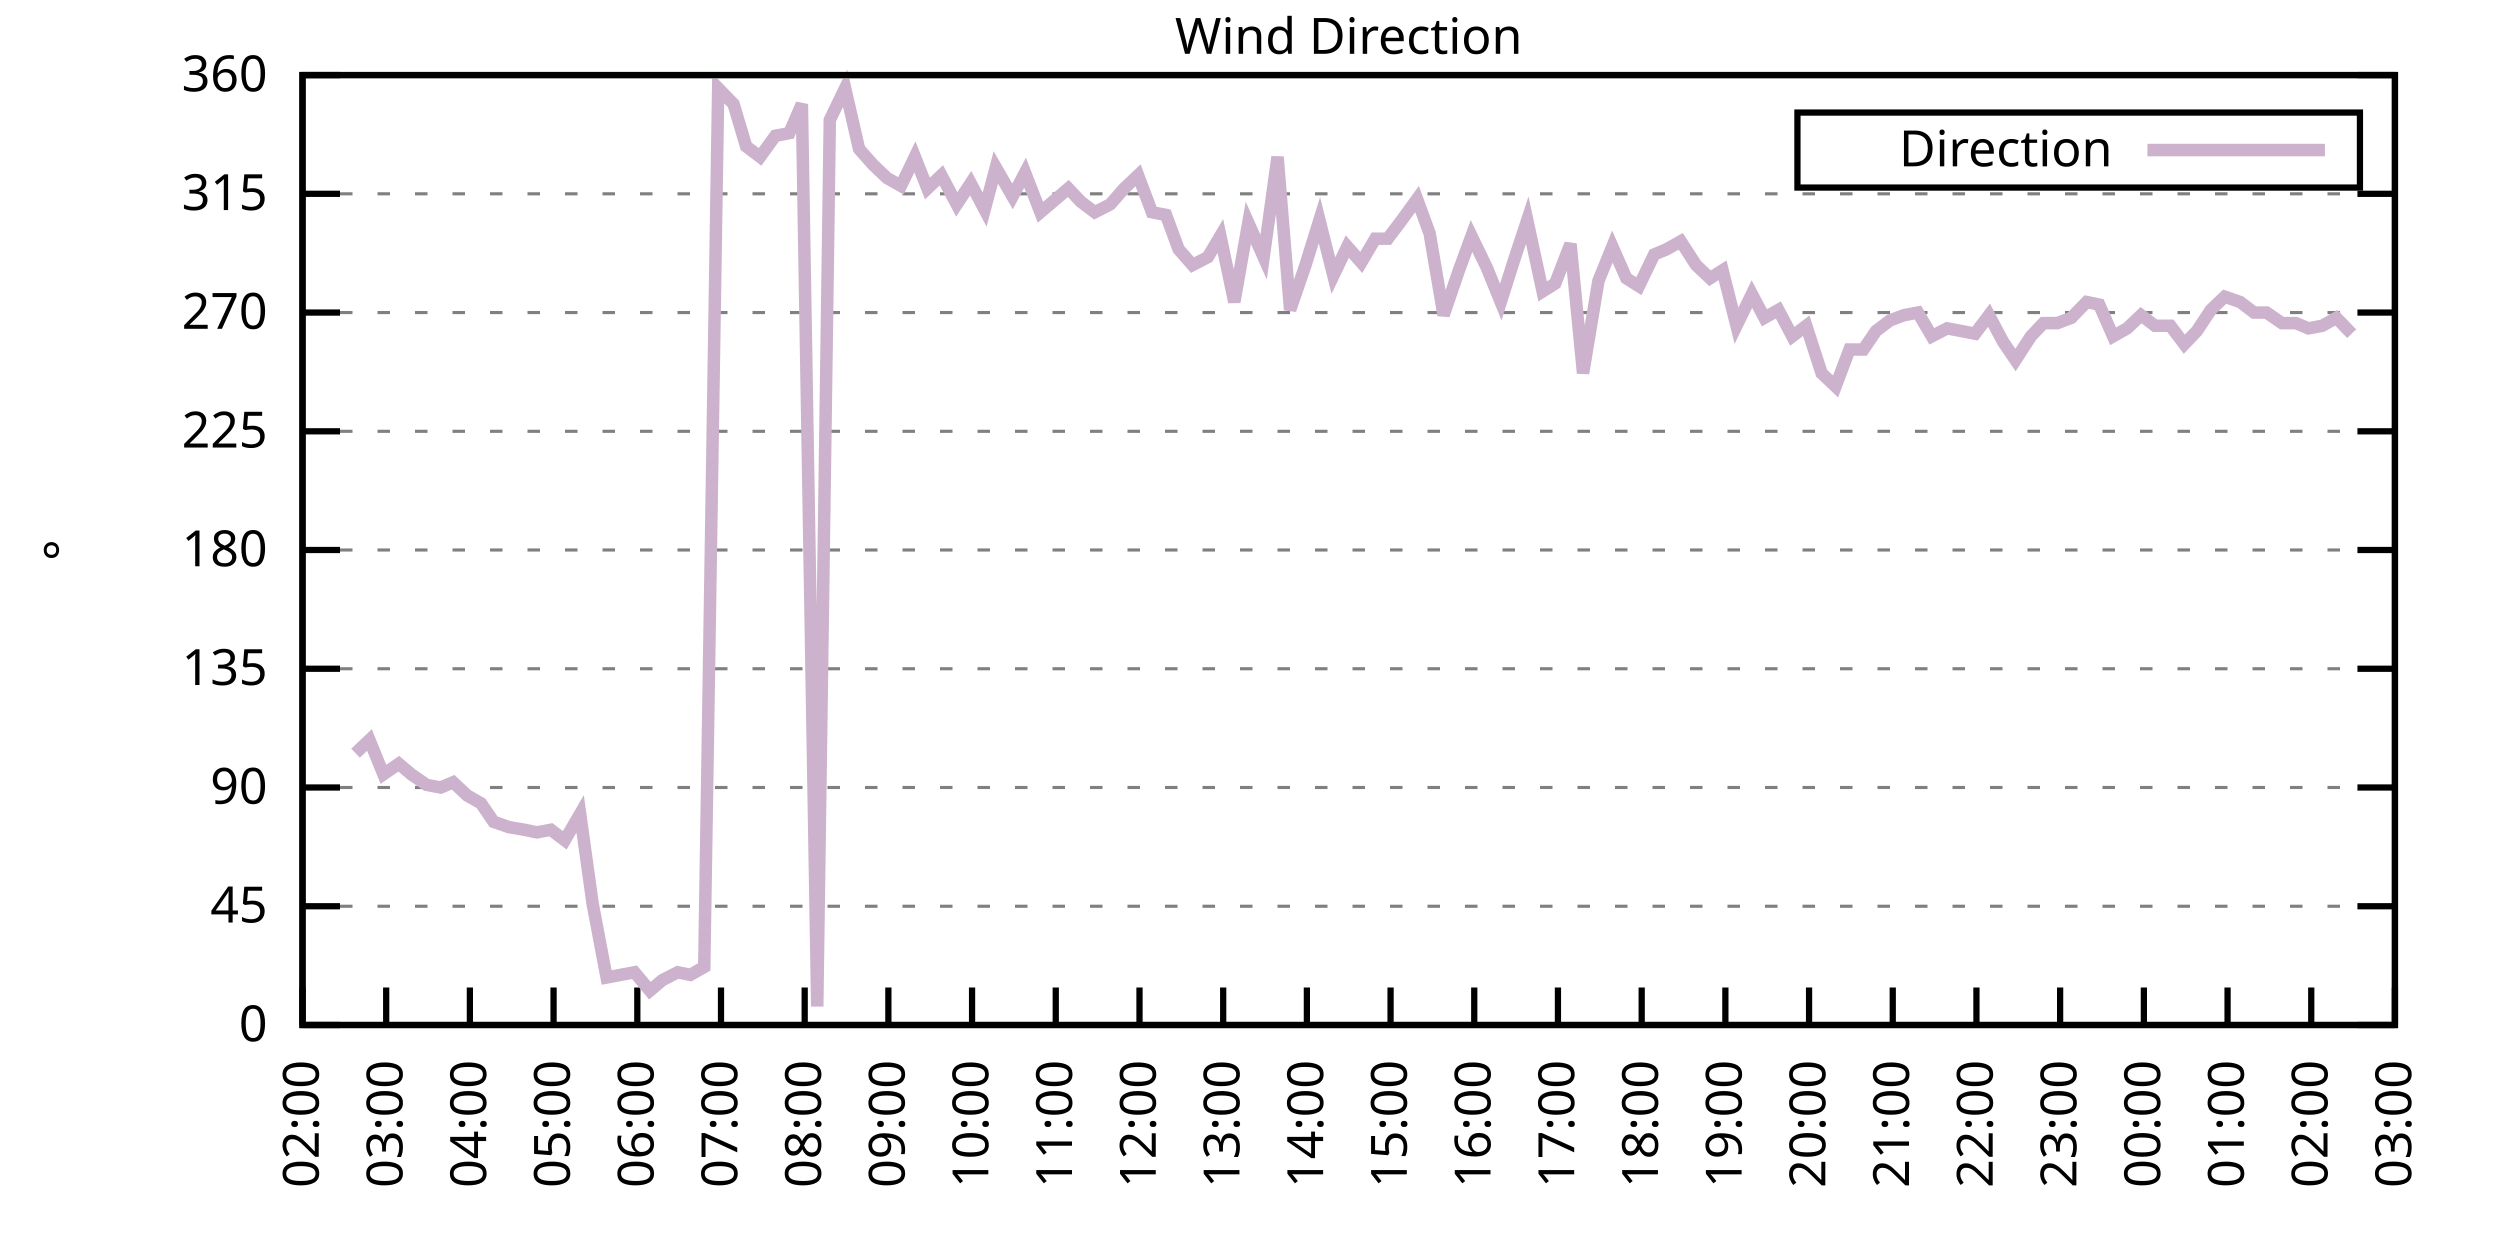
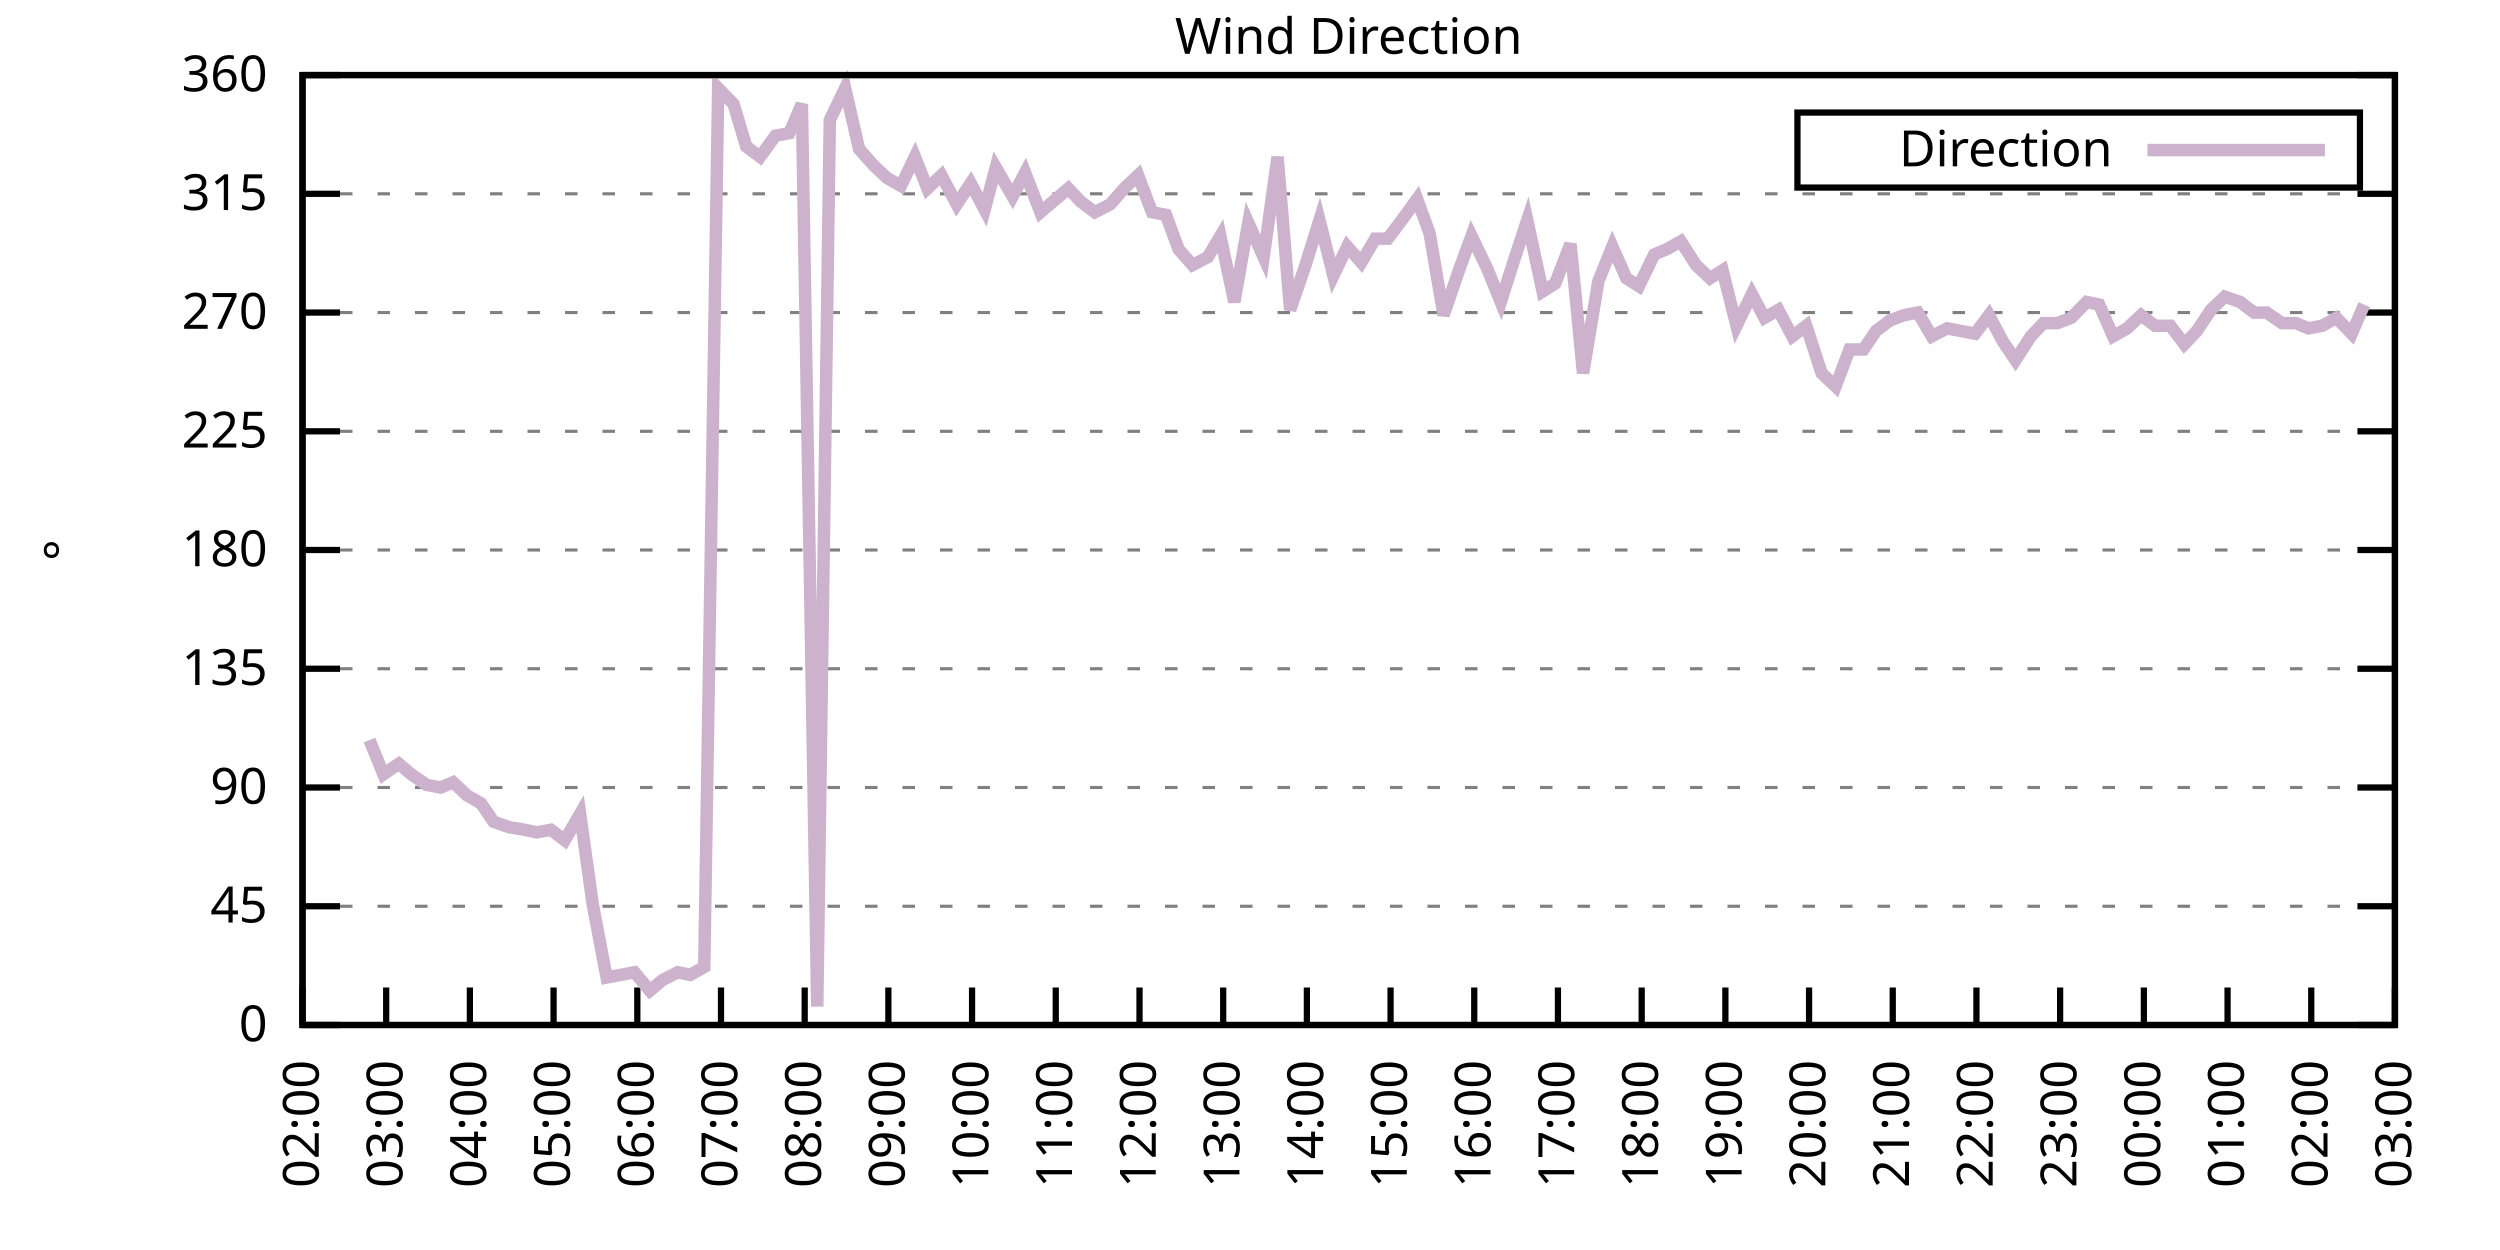
<svg xmlns="http://www.w3.org/2000/svg" xmlns:xlink="http://www.w3.org/1999/xlink" width="400" height="200" viewBox="0 0 400 200">
  <g id="gnuplot_canvas">
    <rect x="0" y="0" width="400" height="200" fill="none" />
    <defs>
      <circle id="gpDot" r="0.5" stroke-width="0.5" stroke="currentColor" />
      <path id="gpPt0" stroke-width="0.333" stroke="currentColor" d="M-1,0 h2 M0,-1 v2" />
      <path id="gpPt1" stroke-width="0.333" stroke="currentColor" d="M-1,-1 L1,1 M1,-1 L-1,1" />
      <path id="gpPt2" stroke-width="0.333" stroke="currentColor" d="M-1,0 L1,0 M0,-1 L0,1 M-1,-1 L1,1 M-1,1 L1,-1" />
      <rect id="gpPt3" stroke-width="0.333" stroke="currentColor" x="-1" y="-1" width="2" height="2" />
      <rect id="gpPt4" stroke-width="0.333" stroke="currentColor" fill="currentColor" x="-1" y="-1" width="2" height="2" />
      <circle id="gpPt5" stroke-width="0.333" stroke="currentColor" cx="0" cy="0" r="1" />
      <use xlink:href="#gpPt5" id="gpPt6" fill="currentColor" stroke="none" />
      <path id="gpPt7" stroke-width="0.333" stroke="currentColor" d="M0,-1.33 L-1.33,0.67 L1.33,0.67 z" />
      <use xlink:href="#gpPt7" id="gpPt8" fill="currentColor" stroke="none" />
      <use xlink:href="#gpPt7" id="gpPt9" stroke="currentColor" transform="rotate(180)" />
      <use xlink:href="#gpPt9" id="gpPt10" fill="currentColor" stroke="none" />
      <use xlink:href="#gpPt3" id="gpPt11" stroke="currentColor" transform="rotate(45)" />
      <use xlink:href="#gpPt11" id="gpPt12" fill="currentColor" stroke="none" />
      <path id="gpPt13" stroke-width="0.333" stroke="currentColor" d="M0,1.330 L1.265,0.411 L0.782,-1.067 L-0.782,-1.076 L-1.265,0.411 z" />
      <use xlink:href="#gpPt13" id="gpPt14" fill="currentColor" stroke="none" />
      <filter id="textbox" filterUnits="objectBoundingBox" x="0" y="0" height="1" width="1">
        <feFlood flood-color="white" flood-opacity="1" result="bgnd" />
        <feComposite in="SourceGraphic" in2="bgnd" operator="atop" />
      </filter>
      <filter id="greybox" filterUnits="objectBoundingBox" x="0" y="0" height="1" width="1">
        <feFlood flood-color="lightgrey" flood-opacity="1" result="grey" />
        <feComposite in="SourceGraphic" in2="grey" operator="atop" />
      </filter>
    </defs>
    <g fill="none" color="white" stroke="currentColor" stroke-width="1.00" stroke-linecap="butt" stroke-linejoin="miter">
</g>
    <g fill="none" color="black" stroke="currentColor" stroke-width="1.00" stroke-linecap="butt" stroke-linejoin="miter">
      <g stroke="none" shape-rendering="crispEdges">
        <polygon fill="rgb(255, 255, 255)" points="48.40,164.00 383.18,164.00 383.18,12.02 48.40,12.02 " />
      </g>
    </g>
    <g fill="none" color="black" stroke="currentColor" stroke-width="1.00" stroke-linecap="butt" stroke-linejoin="miter">
</g>
    <g fill="none" color="black" stroke="black" stroke-width="0.50" stroke-linecap="butt" stroke-linejoin="miter">
</g>
    <g fill="none" color="gray" stroke="currentColor" stroke-width="0.50" stroke-linecap="butt" stroke-linejoin="miter">
      <path stroke="gray" stroke-dasharray="2,4" class="gridline" d="M48.40,164.00 L383.19,164.00  " />
    </g>
    <g fill="none" color="gray" stroke="gray" stroke-width="1.00" stroke-linecap="butt" stroke-linejoin="miter">
</g>
    <g fill="none" color="black" stroke="currentColor" stroke-width="1.00" stroke-linecap="butt" stroke-linejoin="miter">
      <path stroke="black" d="M48.40,164.00 L54.40,164.00 M383.19,164.00 L377.19,164.00  " />
      <g transform="translate(42.80,166.60)" stroke="none" fill="black" font-family="Sans" font-size="8.00" text-anchor="end">
        <text>
          <tspan font-family="Sans"> 0</tspan>
        </text>
      </g>
    </g>
    <g fill="none" color="black" stroke="currentColor" stroke-width="1.00" stroke-linecap="butt" stroke-linejoin="miter">
</g>
    <g fill="none" color="black" stroke="black" stroke-width="0.50" stroke-linecap="butt" stroke-linejoin="miter">
</g>
    <g fill="none" color="gray" stroke="currentColor" stroke-width="0.50" stroke-linecap="butt" stroke-linejoin="miter">
      <path stroke="gray" stroke-dasharray="2,4" class="gridline" d="M48.40,145.00 L383.19,145.00  " />
    </g>
    <g fill="none" color="gray" stroke="gray" stroke-width="1.00" stroke-linecap="butt" stroke-linejoin="miter">
</g>
    <g fill="none" color="black" stroke="currentColor" stroke-width="1.00" stroke-linecap="butt" stroke-linejoin="miter">
      <path stroke="black" d="M48.40,145.00 L54.40,145.00 M383.19,145.00 L377.19,145.00  " />
      <g transform="translate(42.80,147.60)" stroke="none" fill="black" font-family="Sans" font-size="8.00" text-anchor="end">
        <text>
          <tspan font-family="Sans"> 45</tspan>
        </text>
      </g>
    </g>
    <g fill="none" color="black" stroke="currentColor" stroke-width="1.00" stroke-linecap="butt" stroke-linejoin="miter">
</g>
    <g fill="none" color="black" stroke="black" stroke-width="0.50" stroke-linecap="butt" stroke-linejoin="miter">
</g>
    <g fill="none" color="gray" stroke="currentColor" stroke-width="0.50" stroke-linecap="butt" stroke-linejoin="miter">
      <path stroke="gray" stroke-dasharray="2,4" class="gridline" d="M48.40,126.00 L383.19,126.00  " />
    </g>
    <g fill="none" color="gray" stroke="gray" stroke-width="1.00" stroke-linecap="butt" stroke-linejoin="miter">
</g>
    <g fill="none" color="black" stroke="currentColor" stroke-width="1.00" stroke-linecap="butt" stroke-linejoin="miter">
      <path stroke="black" d="M48.40,126.00 L54.40,126.00 M383.19,126.00 L377.19,126.00  " />
      <g transform="translate(42.80,128.60)" stroke="none" fill="black" font-family="Sans" font-size="8.00" text-anchor="end">
        <text>
          <tspan font-family="Sans"> 90</tspan>
        </text>
      </g>
    </g>
    <g fill="none" color="black" stroke="currentColor" stroke-width="1.00" stroke-linecap="butt" stroke-linejoin="miter">
</g>
    <g fill="none" color="black" stroke="black" stroke-width="0.50" stroke-linecap="butt" stroke-linejoin="miter">
</g>
    <g fill="none" color="gray" stroke="currentColor" stroke-width="0.50" stroke-linecap="butt" stroke-linejoin="miter">
      <path stroke="gray" stroke-dasharray="2,4" class="gridline" d="M48.40,107.00 L383.19,107.00  " />
    </g>
    <g fill="none" color="gray" stroke="gray" stroke-width="1.00" stroke-linecap="butt" stroke-linejoin="miter">
</g>
    <g fill="none" color="black" stroke="currentColor" stroke-width="1.00" stroke-linecap="butt" stroke-linejoin="miter">
      <path stroke="black" d="M48.40,107.00 L54.40,107.00 M383.19,107.00 L377.19,107.00  " />
      <g transform="translate(42.80,109.60)" stroke="none" fill="black" font-family="Sans" font-size="8.00" text-anchor="end">
        <text>
          <tspan font-family="Sans"> 135</tspan>
        </text>
      </g>
    </g>
    <g fill="none" color="black" stroke="currentColor" stroke-width="1.00" stroke-linecap="butt" stroke-linejoin="miter">
</g>
    <g fill="none" color="black" stroke="black" stroke-width="0.50" stroke-linecap="butt" stroke-linejoin="miter">
</g>
    <g fill="none" color="gray" stroke="currentColor" stroke-width="0.50" stroke-linecap="butt" stroke-linejoin="miter">
      <path stroke="gray" stroke-dasharray="2,4" class="gridline" d="M48.40,88.00 L383.19,88.00  " />
    </g>
    <g fill="none" color="gray" stroke="gray" stroke-width="1.00" stroke-linecap="butt" stroke-linejoin="miter">
</g>
    <g fill="none" color="black" stroke="currentColor" stroke-width="1.00" stroke-linecap="butt" stroke-linejoin="miter">
      <path stroke="black" d="M48.40,88.00 L54.40,88.00 M383.19,88.00 L377.19,88.00  " />
      <g transform="translate(42.80,90.60)" stroke="none" fill="black" font-family="Sans" font-size="8.00" text-anchor="end">
        <text>
          <tspan font-family="Sans"> 180</tspan>
        </text>
      </g>
    </g>
    <g fill="none" color="black" stroke="currentColor" stroke-width="1.00" stroke-linecap="butt" stroke-linejoin="miter">
</g>
    <g fill="none" color="black" stroke="black" stroke-width="0.50" stroke-linecap="butt" stroke-linejoin="miter">
</g>
    <g fill="none" color="gray" stroke="currentColor" stroke-width="0.50" stroke-linecap="butt" stroke-linejoin="miter">
      <path stroke="gray" stroke-dasharray="2,4" class="gridline" d="M48.40,69.01 L383.19,69.01  " />
    </g>
    <g fill="none" color="gray" stroke="gray" stroke-width="1.00" stroke-linecap="butt" stroke-linejoin="miter">
</g>
    <g fill="none" color="black" stroke="currentColor" stroke-width="1.00" stroke-linecap="butt" stroke-linejoin="miter">
      <path stroke="black" d="M48.40,69.01 L54.40,69.01 M383.19,69.01 L377.19,69.01  " />
      <g transform="translate(42.80,71.61)" stroke="none" fill="black" font-family="Sans" font-size="8.00" text-anchor="end">
        <text>
          <tspan font-family="Sans"> 225</tspan>
        </text>
      </g>
    </g>
    <g fill="none" color="black" stroke="currentColor" stroke-width="1.00" stroke-linecap="butt" stroke-linejoin="miter">
</g>
    <g fill="none" color="black" stroke="black" stroke-width="0.50" stroke-linecap="butt" stroke-linejoin="miter">
</g>
    <g fill="none" color="gray" stroke="currentColor" stroke-width="0.50" stroke-linecap="butt" stroke-linejoin="miter">
      <path stroke="gray" stroke-dasharray="2,4" class="gridline" d="M48.40,50.01 L383.19,50.01  " />
    </g>
    <g fill="none" color="gray" stroke="gray" stroke-width="1.00" stroke-linecap="butt" stroke-linejoin="miter">
</g>
    <g fill="none" color="black" stroke="currentColor" stroke-width="1.00" stroke-linecap="butt" stroke-linejoin="miter">
      <path stroke="black" d="M48.40,50.01 L54.40,50.01 M383.19,50.01 L377.19,50.01  " />
      <g transform="translate(42.80,52.61)" stroke="none" fill="black" font-family="Sans" font-size="8.00" text-anchor="end">
        <text>
          <tspan font-family="Sans"> 270</tspan>
        </text>
      </g>
    </g>
    <g fill="none" color="black" stroke="currentColor" stroke-width="1.00" stroke-linecap="butt" stroke-linejoin="miter">
</g>
    <g fill="none" color="black" stroke="black" stroke-width="0.50" stroke-linecap="butt" stroke-linejoin="miter">
</g>
    <g fill="none" color="gray" stroke="currentColor" stroke-width="0.50" stroke-linecap="butt" stroke-linejoin="miter">
      <path stroke="gray" stroke-dasharray="2,4" class="gridline" d="M48.40,31.01 L383.19,31.01  " />
    </g>
    <g fill="none" color="gray" stroke="gray" stroke-width="1.00" stroke-linecap="butt" stroke-linejoin="miter">
</g>
    <g fill="none" color="black" stroke="currentColor" stroke-width="1.00" stroke-linecap="butt" stroke-linejoin="miter">
      <path stroke="black" d="M48.40,31.01 L54.40,31.01 M383.19,31.01 L377.19,31.01  " />
      <g transform="translate(42.80,33.61)" stroke="none" fill="black" font-family="Sans" font-size="8.00" text-anchor="end">
        <text>
          <tspan font-family="Sans"> 315</tspan>
        </text>
      </g>
    </g>
    <g fill="none" color="black" stroke="currentColor" stroke-width="1.00" stroke-linecap="butt" stroke-linejoin="miter">
</g>
    <g fill="none" color="black" stroke="black" stroke-width="0.50" stroke-linecap="butt" stroke-linejoin="miter">
</g>
    <g fill="none" color="gray" stroke="currentColor" stroke-width="0.50" stroke-linecap="butt" stroke-linejoin="miter">
      <path stroke="gray" stroke-dasharray="2,4" class="gridline" d="M48.40,12.01 L383.19,12.01  " />
    </g>
    <g fill="none" color="gray" stroke="gray" stroke-width="1.00" stroke-linecap="butt" stroke-linejoin="miter">
</g>
    <g fill="none" color="black" stroke="currentColor" stroke-width="1.00" stroke-linecap="butt" stroke-linejoin="miter">
      <path stroke="black" d="M48.40,12.01 L54.40,12.01 M383.19,12.01 L377.19,12.01  " />
      <g transform="translate(42.80,14.61)" stroke="none" fill="black" font-family="Sans" font-size="8.00" text-anchor="end">
        <text>
          <tspan font-family="Sans"> 360</tspan>
        </text>
      </g>
    </g>
    <g fill="none" color="black" stroke="currentColor" stroke-width="1.00" stroke-linecap="butt" stroke-linejoin="miter">
      <path stroke="black" d="M48.40,164.00 L48.40,158.00  " />
      <g transform="translate(51.00,169.60) rotate(270.00)" stroke="none" fill="black" font-family="Sans" font-size="8.00" text-anchor="end">
        <text>
          <tspan font-family="Sans">02:00</tspan>
        </text>
      </g>
    </g>
    <g fill="none" color="black" stroke="currentColor" stroke-width="1.00" stroke-linecap="butt" stroke-linejoin="miter">
      <path stroke="black" d="M61.79,164.00 L61.79,158.00  " />
      <g transform="translate(64.39,169.60) rotate(270.00)" stroke="none" fill="black" font-family="Sans" font-size="8.00" text-anchor="end">
        <text>
          <tspan font-family="Sans">03:00</tspan>
        </text>
      </g>
    </g>
    <g fill="none" color="black" stroke="currentColor" stroke-width="1.00" stroke-linecap="butt" stroke-linejoin="miter">
      <path stroke="black" d="M75.18,164.00 L75.18,158.00  " />
      <g transform="translate(77.78,169.60) rotate(270.00)" stroke="none" fill="black" font-family="Sans" font-size="8.00" text-anchor="end">
        <text>
          <tspan font-family="Sans">04:00</tspan>
        </text>
      </g>
    </g>
    <g fill="none" color="black" stroke="currentColor" stroke-width="1.00" stroke-linecap="butt" stroke-linejoin="miter">
      <path stroke="black" d="M88.57,164.00 L88.57,158.00  " />
      <g transform="translate(91.17,169.60) rotate(270.00)" stroke="none" fill="black" font-family="Sans" font-size="8.00" text-anchor="end">
        <text>
          <tspan font-family="Sans">05:00</tspan>
        </text>
      </g>
    </g>
    <g fill="none" color="black" stroke="currentColor" stroke-width="1.00" stroke-linecap="butt" stroke-linejoin="miter">
      <path stroke="black" d="M101.97,164.00 L101.97,158.00  " />
      <g transform="translate(104.57,169.60) rotate(270.00)" stroke="none" fill="black" font-family="Sans" font-size="8.00" text-anchor="end">
        <text>
          <tspan font-family="Sans">06:00</tspan>
        </text>
      </g>
    </g>
    <g fill="none" color="black" stroke="currentColor" stroke-width="1.00" stroke-linecap="butt" stroke-linejoin="miter">
      <path stroke="black" d="M115.36,164.00 L115.36,158.00  " />
      <g transform="translate(117.96,169.60) rotate(270.00)" stroke="none" fill="black" font-family="Sans" font-size="8.00" text-anchor="end">
        <text>
          <tspan font-family="Sans">07:00</tspan>
        </text>
      </g>
    </g>
    <g fill="none" color="black" stroke="currentColor" stroke-width="1.00" stroke-linecap="butt" stroke-linejoin="miter">
      <path stroke="black" d="M128.75,164.00 L128.75,158.00  " />
      <g transform="translate(131.35,169.60) rotate(270.00)" stroke="none" fill="black" font-family="Sans" font-size="8.00" text-anchor="end">
        <text>
          <tspan font-family="Sans">08:00</tspan>
        </text>
      </g>
    </g>
    <g fill="none" color="black" stroke="currentColor" stroke-width="1.00" stroke-linecap="butt" stroke-linejoin="miter">
      <path stroke="black" d="M142.14,164.00 L142.14,158.00  " />
      <g transform="translate(144.74,169.60) rotate(270.00)" stroke="none" fill="black" font-family="Sans" font-size="8.00" text-anchor="end">
        <text>
          <tspan font-family="Sans">09:00</tspan>
        </text>
      </g>
    </g>
    <g fill="none" color="black" stroke="currentColor" stroke-width="1.00" stroke-linecap="butt" stroke-linejoin="miter">
      <path stroke="black" d="M155.53,164.00 L155.53,158.00  " />
      <g transform="translate(158.13,169.60) rotate(270.00)" stroke="none" fill="black" font-family="Sans" font-size="8.00" text-anchor="end">
        <text>
          <tspan font-family="Sans">10:00</tspan>
        </text>
      </g>
    </g>
    <g fill="none" color="black" stroke="currentColor" stroke-width="1.00" stroke-linecap="butt" stroke-linejoin="miter">
      <path stroke="black" d="M168.92,164.00 L168.92,158.00  " />
      <g transform="translate(171.52,169.60) rotate(270.00)" stroke="none" fill="black" font-family="Sans" font-size="8.00" text-anchor="end">
        <text>
          <tspan font-family="Sans">11:00</tspan>
        </text>
      </g>
    </g>
    <g fill="none" color="black" stroke="currentColor" stroke-width="1.00" stroke-linecap="butt" stroke-linejoin="miter">
      <path stroke="black" d="M182.32,164.00 L182.32,158.00  " />
      <g transform="translate(184.92,169.60) rotate(270.00)" stroke="none" fill="black" font-family="Sans" font-size="8.00" text-anchor="end">
        <text>
          <tspan font-family="Sans">12:00</tspan>
        </text>
      </g>
    </g>
    <g fill="none" color="black" stroke="currentColor" stroke-width="1.00" stroke-linecap="butt" stroke-linejoin="miter">
      <path stroke="black" d="M195.71,164.00 L195.71,158.00  " />
      <g transform="translate(198.31,169.60) rotate(270.00)" stroke="none" fill="black" font-family="Sans" font-size="8.00" text-anchor="end">
        <text>
          <tspan font-family="Sans">13:00</tspan>
        </text>
      </g>
    </g>
    <g fill="none" color="black" stroke="currentColor" stroke-width="1.00" stroke-linecap="butt" stroke-linejoin="miter">
      <path stroke="black" d="M209.10,164.00 L209.10,158.00  " />
      <g transform="translate(211.70,169.60) rotate(270.00)" stroke="none" fill="black" font-family="Sans" font-size="8.00" text-anchor="end">
        <text>
          <tspan font-family="Sans">14:00</tspan>
        </text>
      </g>
    </g>
    <g fill="none" color="black" stroke="currentColor" stroke-width="1.00" stroke-linecap="butt" stroke-linejoin="miter">
      <path stroke="black" d="M222.49,164.00 L222.49,158.00  " />
      <g transform="translate(225.09,169.60) rotate(270.00)" stroke="none" fill="black" font-family="Sans" font-size="8.00" text-anchor="end">
        <text>
          <tspan font-family="Sans">15:00</tspan>
        </text>
      </g>
    </g>
    <g fill="none" color="black" stroke="currentColor" stroke-width="1.00" stroke-linecap="butt" stroke-linejoin="miter">
      <path stroke="black" d="M235.88,164.00 L235.88,158.00  " />
      <g transform="translate(238.48,169.60) rotate(270.00)" stroke="none" fill="black" font-family="Sans" font-size="8.00" text-anchor="end">
        <text>
          <tspan font-family="Sans">16:00</tspan>
        </text>
      </g>
    </g>
    <g fill="none" color="black" stroke="currentColor" stroke-width="1.00" stroke-linecap="butt" stroke-linejoin="miter">
      <path stroke="black" d="M249.27,164.00 L249.27,158.00  " />
      <g transform="translate(251.87,169.60) rotate(270.00)" stroke="none" fill="black" font-family="Sans" font-size="8.00" text-anchor="end">
        <text>
          <tspan font-family="Sans">17:00</tspan>
        </text>
      </g>
    </g>
    <g fill="none" color="black" stroke="currentColor" stroke-width="1.00" stroke-linecap="butt" stroke-linejoin="miter">
      <path stroke="black" d="M262.67,164.00 L262.67,158.00  " />
      <g transform="translate(265.27,169.60) rotate(270.00)" stroke="none" fill="black" font-family="Sans" font-size="8.00" text-anchor="end">
        <text>
          <tspan font-family="Sans">18:00</tspan>
        </text>
      </g>
    </g>
    <g fill="none" color="black" stroke="currentColor" stroke-width="1.00" stroke-linecap="butt" stroke-linejoin="miter">
      <path stroke="black" d="M276.06,164.00 L276.06,158.00  " />
      <g transform="translate(278.66,169.60) rotate(270.00)" stroke="none" fill="black" font-family="Sans" font-size="8.00" text-anchor="end">
        <text>
          <tspan font-family="Sans">19:00</tspan>
        </text>
      </g>
    </g>
    <g fill="none" color="black" stroke="currentColor" stroke-width="1.00" stroke-linecap="butt" stroke-linejoin="miter">
      <path stroke="black" d="M289.45,164.00 L289.45,158.00  " />
      <g transform="translate(292.05,169.60) rotate(270.00)" stroke="none" fill="black" font-family="Sans" font-size="8.00" text-anchor="end">
        <text>
          <tspan font-family="Sans">20:00</tspan>
        </text>
      </g>
    </g>
    <g fill="none" color="black" stroke="currentColor" stroke-width="1.00" stroke-linecap="butt" stroke-linejoin="miter">
      <path stroke="black" d="M302.84,164.00 L302.84,158.00  " />
      <g transform="translate(305.44,169.60) rotate(270.00)" stroke="none" fill="black" font-family="Sans" font-size="8.00" text-anchor="end">
        <text>
          <tspan font-family="Sans">21:00</tspan>
        </text>
      </g>
    </g>
    <g fill="none" color="black" stroke="currentColor" stroke-width="1.00" stroke-linecap="butt" stroke-linejoin="miter">
      <path stroke="black" d="M316.23,164.00 L316.23,158.00  " />
      <g transform="translate(318.83,169.60) rotate(270.00)" stroke="none" fill="black" font-family="Sans" font-size="8.00" text-anchor="end">
        <text>
          <tspan font-family="Sans">22:00</tspan>
        </text>
      </g>
    </g>
    <g fill="none" color="black" stroke="currentColor" stroke-width="1.00" stroke-linecap="butt" stroke-linejoin="miter">
      <path stroke="black" d="M329.62,164.00 L329.62,158.00  " />
      <g transform="translate(332.22,169.60) rotate(270.00)" stroke="none" fill="black" font-family="Sans" font-size="8.00" text-anchor="end">
        <text>
          <tspan font-family="Sans">23:00</tspan>
        </text>
      </g>
    </g>
    <g fill="none" color="black" stroke="currentColor" stroke-width="1.00" stroke-linecap="butt" stroke-linejoin="miter">
      <path stroke="black" d="M343.02,164.00 L343.02,158.00  " />
      <g transform="translate(345.62,169.60) rotate(270.00)" stroke="none" fill="black" font-family="Sans" font-size="8.00" text-anchor="end">
        <text>
          <tspan font-family="Sans">00:00</tspan>
        </text>
      </g>
    </g>
    <g fill="none" color="black" stroke="currentColor" stroke-width="1.00" stroke-linecap="butt" stroke-linejoin="miter">
      <path stroke="black" d="M356.41,164.00 L356.41,158.00  " />
      <g transform="translate(359.01,169.60) rotate(270.00)" stroke="none" fill="black" font-family="Sans" font-size="8.00" text-anchor="end">
        <text>
          <tspan font-family="Sans">01:00</tspan>
        </text>
      </g>
    </g>
    <g fill="none" color="black" stroke="currentColor" stroke-width="1.00" stroke-linecap="butt" stroke-linejoin="miter">
      <path stroke="black" d="M369.80,164.00 L369.80,158.00  " />
      <g transform="translate(372.40,169.60) rotate(270.00)" stroke="none" fill="black" font-family="Sans" font-size="8.00" text-anchor="end">
        <text>
          <tspan font-family="Sans">02:00</tspan>
        </text>
      </g>
    </g>
    <g fill="none" color="black" stroke="currentColor" stroke-width="1.00" stroke-linecap="butt" stroke-linejoin="miter">
      <path stroke="black" d="M383.19,164.00 L383.19,158.00  " />
      <g transform="translate(385.79,169.60) rotate(270.00)" stroke="none" fill="black" font-family="Sans" font-size="8.00" text-anchor="end">
        <text>
          <tspan font-family="Sans">03:00</tspan>
        </text>
      </g>
    </g>
    <g fill="none" color="black" stroke="currentColor" stroke-width="1.00" stroke-linecap="butt" stroke-linejoin="miter">
</g>
    <g fill="none" color="black" stroke="currentColor" stroke-width="1.00" stroke-linecap="butt" stroke-linejoin="miter">
      <path stroke="black" d="M48.40,12.01 L48.40,164.00 L383.19,164.00 L383.19,12.01 L48.40,12.01 Z  " />
    </g>
    <g fill="none" color="black" stroke="currentColor" stroke-width="1.00" stroke-linecap="butt" stroke-linejoin="miter">
</g>
    <g fill="none" color="black" stroke="currentColor" stroke-width="1.00" stroke-linecap="butt" stroke-linejoin="miter">
      <path stroke="black" d="M287.59,30.01 L287.59,18.01 L377.59,18.01 L377.59,30.01 L287.59,30.01 Z  " />
    </g>
    <g id="Wind_direction_plot_1">
      <g fill="none" color="white" stroke="black" stroke-width="2.00" stroke-linecap="butt" stroke-linejoin="miter">
</g>
      <g fill="none" color="black" stroke="currentColor" stroke-width="2.00" stroke-linecap="butt" stroke-linejoin="miter">
        <g transform="translate(337.99,26.61)" stroke="none" fill="black" font-family="Sans" font-size="8.00" text-anchor="end">
          <text>
            <tspan font-family="Sans">Direction</tspan>
          </text>
        </g>
      </g>
      <g fill="none" color="black" stroke="currentColor" stroke-width="2.00" stroke-linecap="butt" stroke-linejoin="miter">
-         <path stroke="rgb(204, 178, 204)" d="M343.59,24.01 L371.99,24.01 M56.88,120.51 L59.11,118.40 L61.35,123.89 L63.80,122.20 L65.81,123.89 L68.26,125.58   L70.50,126.00 L72.50,125.16 L74.74,127.27 L76.97,128.54 L78.98,131.49 L81.43,132.34 L83.89,132.76 L85.90,133.18   L88.13,132.76 L90.36,134.45 L92.82,130.22 L94.82,144.58 L97.06,156.40 L99.29,155.98 L101.52,155.56 L103.98,158.51   L105.98,156.82 L108.44,155.56 L110.45,155.98 L112.68,154.71 L114.91,14.12 L117.37,16.65 L119.38,23.41 L121.61,25.10   L124.06,21.72 L126.29,21.30 L128.30,16.65 L130.76,161.04 L132.77,19.19 L135.22,14.12 L137.45,23.83 L139.69,26.36   L141.92,28.48 L144.15,29.74 L146.38,25.10 L148.39,30.16 L150.62,28.05 L153.08,32.70 L155.31,29.32 L157.54,33.54   L159.33,26.79 L162.01,31.43 L164.01,27.63 L166.47,33.96 L170.93,30.16 L172.94,32.28 L175.17,33.96 L177.63,32.70   L179.86,30.16 L182.09,28.05 L184.32,33.96 L186.56,34.39 L188.57,39.87 L190.80,42.41 L193.25,41.14 L195.26,37.76   L197.49,48.32 L199.73,35.65 L202.18,41.14 L204.41,25.10 L206.42,49.59 L208.88,42.41 L211.11,35.23 L213.34,44.10   L215.57,39.45 L217.80,41.99 L220.04,38.19 L222.04,38.19 L224.28,35.23 L226.73,31.85 L228.74,37.34 L230.97,50.43   L233.43,43.25 L235.44,37.76 L237.89,42.83 L240.12,48.32 L242.13,41.99 L244.36,35.23 L246.82,46.63 L248.83,45.36   L251.28,39.03 L253.29,59.72 L255.75,44.94 L257.98,39.45 L260.21,44.52 L262.22,45.79 L264.67,40.72 L266.68,39.87   L268.92,38.61 L271.37,42.41 L273.60,44.52 L275.61,43.25 L277.84,52.12 L280.30,47.05 L282.31,50.85 L284.54,49.59   L286.77,53.81 L289.00,52.12 L291.46,59.72 L293.69,61.83 L295.92,55.92 L298.15,55.92 L300.16,52.96 L302.39,51.27   L304.63,50.43 L306.86,50.01 L309.09,53.81 L311.54,52.54 L313.78,52.96 L316.01,53.39 L318.24,50.43 L320.47,54.65   L322.48,57.61 L324.94,53.81 L326.95,51.70 L329.18,51.70 L331.41,50.85 L333.86,48.32 L335.87,48.74 L338.10,53.81   L340.34,52.54 L342.57,50.43 L344.80,52.12 L347.26,52.12 L349.49,55.07 L351.50,52.96 L353.73,49.59 L355.96,47.47   L358.42,48.32 L360.65,50.01 L362.66,50.01 L365.11,51.70 L367.34,51.70 L369.35,52.54 L371.58,52.12 L373.82,50.85   L376.27,53.39  " />
+         <path stroke="rgb(204, 178, 204)" d="M343.59,24.01 L371.99,24.01 M59.11,118.40 L61.35,123.89 L63.80,122.20 L65.81,123.89 L68.26,125.58 L70.50,126.00   L72.50,125.16 L74.74,127.27 L76.97,128.54 L78.98,131.49 L81.43,132.34 L83.89,132.76 L85.90,133.18 L88.13,132.76   L90.36,134.45 L92.82,130.22 L94.82,144.58 L97.06,156.40 L99.29,155.98 L101.52,155.56 L103.98,158.51 L105.98,156.82   L108.44,155.56 L110.45,155.98 L112.68,154.71 L114.91,14.12 L117.37,16.65 L119.38,23.41 L121.61,25.10 L124.06,21.72   L126.29,21.30 L128.30,16.65 L130.76,161.04 L132.77,19.19 L135.22,14.12 L137.45,23.83 L139.69,26.36 L141.92,28.48   L144.15,29.74 L146.38,25.10 L148.39,30.16 L150.62,28.05 L153.08,32.70 L155.31,29.32 L157.54,33.54 L159.33,26.79   L162.01,31.43 L164.01,27.63 L166.47,33.96 L170.93,30.16 L172.94,32.28 L175.17,33.96 L177.63,32.70 L179.86,30.16   L182.09,28.05 L184.32,33.96 L186.56,34.39 L188.57,39.87 L190.80,42.41 L193.25,41.14 L195.26,37.76 L197.49,48.32   L199.73,35.65 L202.18,41.14 L204.41,25.10 L206.42,49.59 L208.88,42.41 L211.11,35.23 L213.34,44.10 L215.57,39.45   L217.80,41.99 L220.04,38.19 L222.04,38.19 L224.28,35.23 L226.73,31.85 L228.74,37.34 L230.97,50.43 L233.43,43.25   L235.44,37.76 L237.89,42.83 L240.12,48.32 L242.13,41.99 L244.36,35.23 L246.82,46.63 L248.83,45.36 L251.28,39.03   L253.29,59.72 L255.75,44.94 L257.98,39.45 L260.21,44.52 L262.22,45.79 L264.67,40.72 L266.68,39.87 L268.92,38.61   L271.37,42.41 L273.60,44.52 L275.61,43.25 L277.84,52.12 L280.30,47.05 L282.31,50.85 L284.54,49.59 L286.77,53.81   L289.00,52.12 L291.46,59.72 L293.69,61.83 L295.92,55.92 L298.15,55.92 L300.16,52.96 L302.39,51.27 L304.63,50.43   L306.86,50.01 L309.09,53.81 L311.54,52.54 L313.78,52.96 L316.01,53.39 L318.24,50.43 L320.47,54.65 L322.48,57.61   L324.94,53.81 L326.95,51.70 L329.18,51.70 L331.41,50.85 L333.86,48.32 L335.87,48.74 L338.10,53.81 L340.34,52.54   L342.57,50.43 L344.80,52.12 L347.26,52.12 L349.49,55.07 L351.50,52.96 L353.73,49.59 L355.96,47.47 L358.42,48.32   L360.65,50.01 L362.66,50.01 L365.11,51.70 L367.34,51.70 L369.35,52.54 L371.58,52.12 L373.82,50.85 L376.27,53.39   L378.28,48.74  " />
      </g>
    </g>
    <g fill="none" color="black" stroke="currentColor" stroke-width="2.00" stroke-linecap="butt" stroke-linejoin="miter">
</g>
    <g fill="none" color="black" stroke="black" stroke-width="1.00" stroke-linecap="butt" stroke-linejoin="miter">
</g>
    <g fill="none" color="black" stroke="currentColor" stroke-width="1.00" stroke-linecap="butt" stroke-linejoin="miter">
      <path stroke="black" d="M48.40,12.01 L48.40,164.00 L383.19,164.00 L383.19,12.01 L48.40,12.01 Z  " />
      <g transform="translate(12.80,88.01) rotate(270.00)" stroke="none" fill="black" font-family="Sans" font-size="8.00" text-anchor="middle">
        <text>
          <tspan font-family="Sans">°</tspan>
        </text>
      </g>
    </g>
    <g fill="none" color="black" stroke="currentColor" stroke-width="1.00" stroke-linecap="butt" stroke-linejoin="miter">
</g>
    <g fill="none" color="black" stroke="currentColor" stroke-width="1.00" stroke-linecap="butt" stroke-linejoin="miter">
      <g transform="translate(215.79,8.61)" stroke="none" fill="black" font-family="Sans" font-size="8.00" text-anchor="middle">
        <text>
          <tspan font-family="Sans">Wind Direction</tspan>
        </text>
      </g>
    </g>
    <g fill="none" color="black" stroke="currentColor" stroke-width="1.00" stroke-linecap="butt" stroke-linejoin="miter">
</g>
  </g>
</svg>
